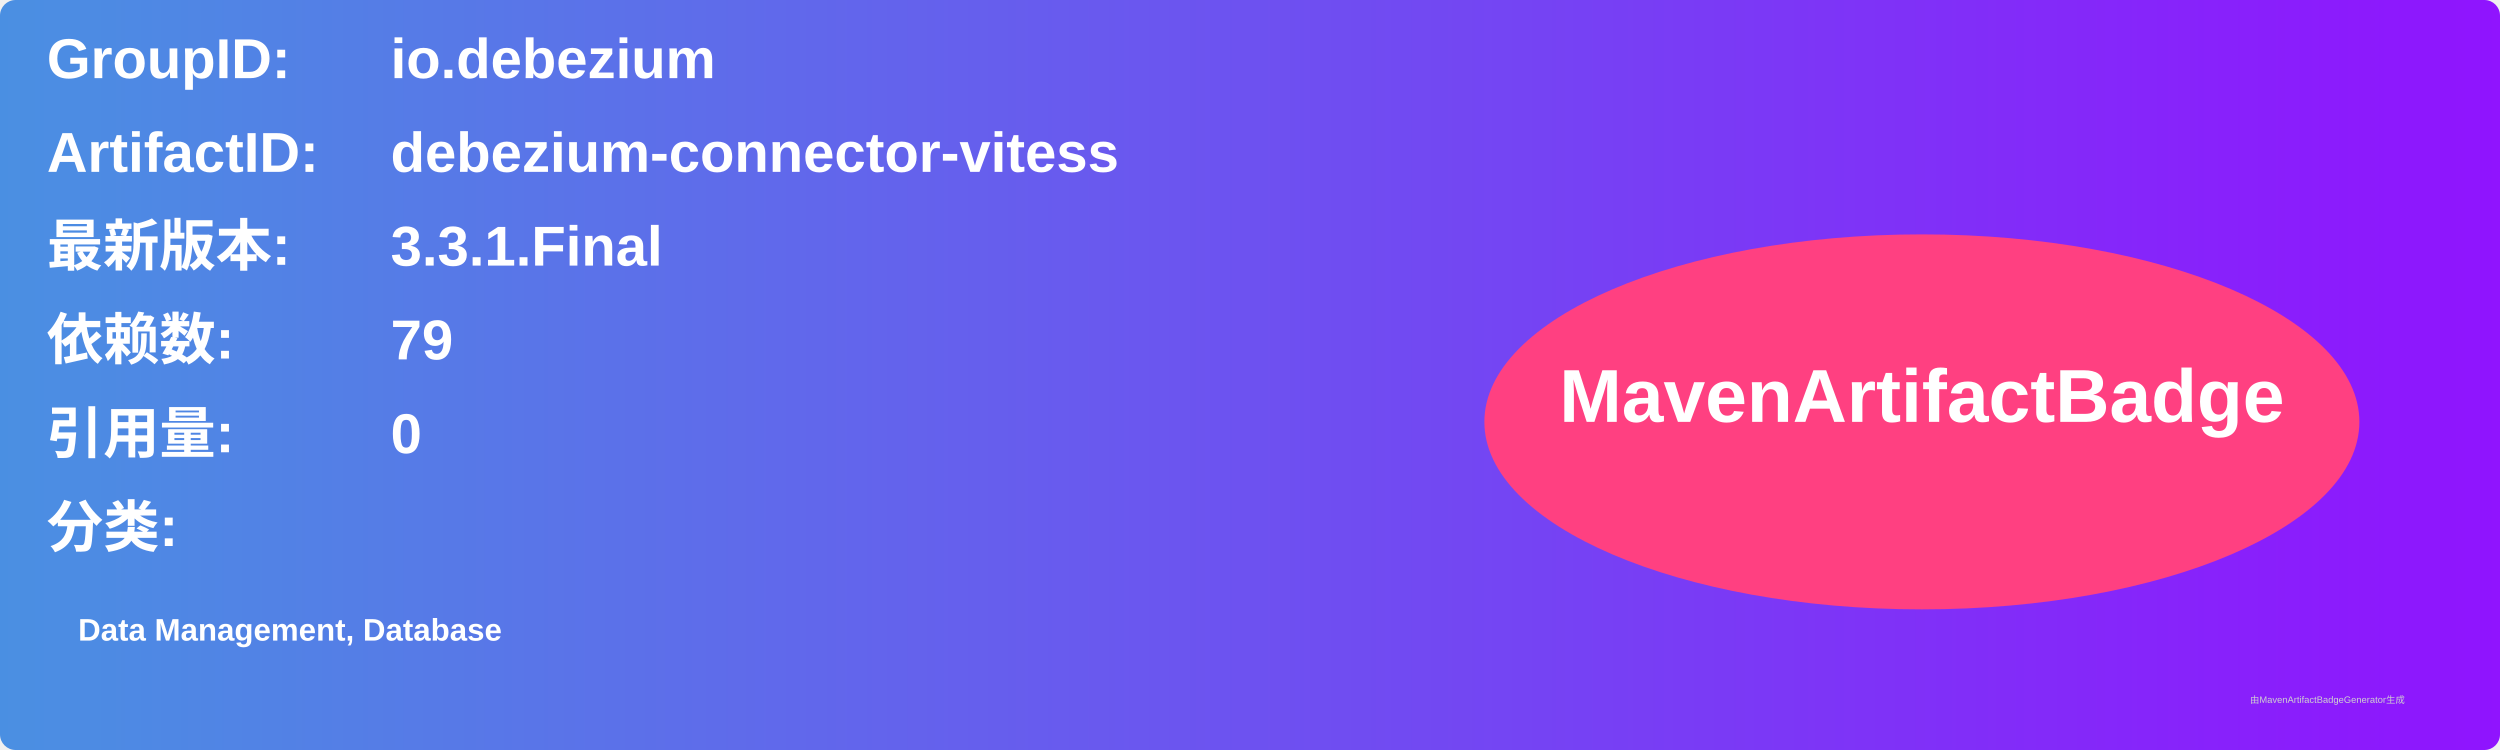
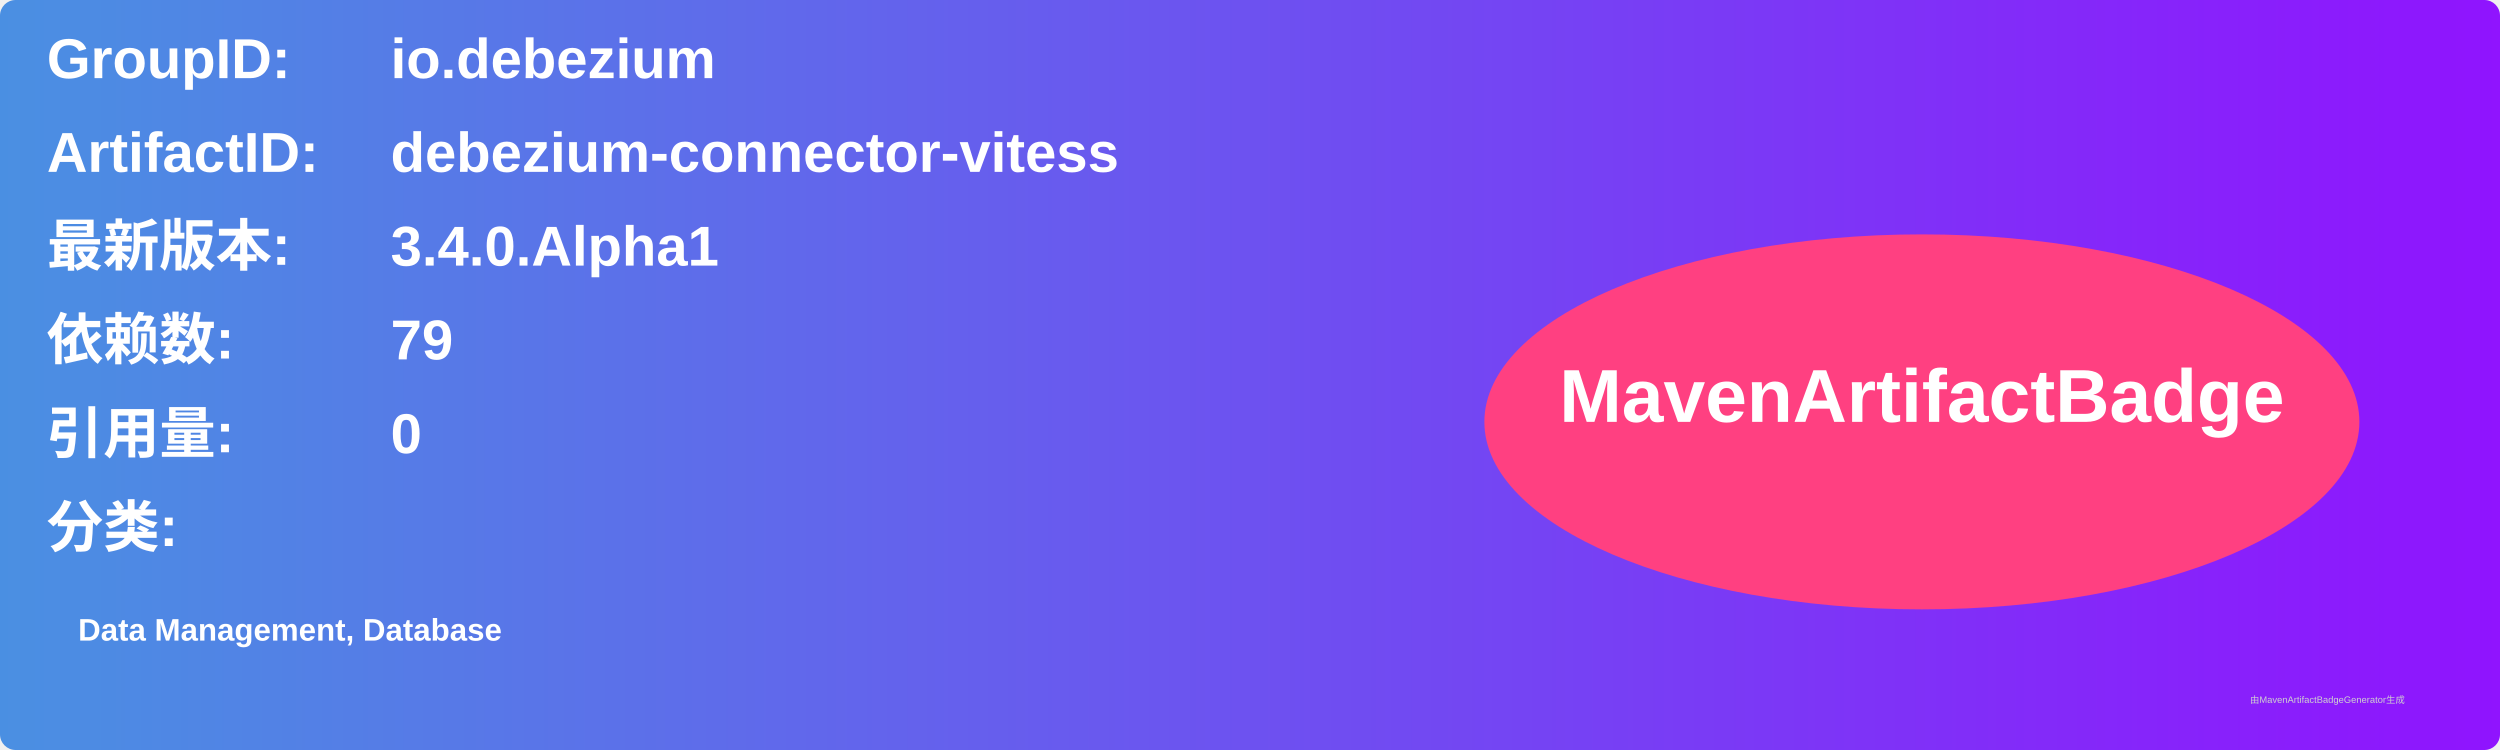
<svg xmlns="http://www.w3.org/2000/svg" width="800" height="240" viewBox="0 0 800 240">
  <linearGradient id="grad" x1="0%" y1="0%" x2="100%" y2="0%">
    <stop offset="0%" stop-color="#4a90e2" />
    <stop offset="100%" stop-color="#9013fe" />
  </linearGradient>
  <rect width="100%" height="100%" rx="5" ry="5" fill="url(#grad)" />
  <g transform="translate(15, 15)">
    <text x="0" y="10" font-family="Arial" font-size="18" fill="white" font-weight="bold" width="260">GroupID:</text>
    <text x="110" y="10" font-family="Arial" font-size="18" fill="white" font-weight="bold" width="460">io.debezium</text>
    <text x="0" y="40" font-family="Arial" font-size="18" fill="white" font-weight="bold" width="260">ArtifactID:</text>
    <text x="110" y="40" font-family="Arial" font-size="18" fill="white" font-weight="bold" width="460">debezium-connector-vitess</text>
    <text x="0" y="70" font-family="Arial" font-size="18" fill="white" font-weight="bold">最新版本:</text>
    <text x="110" y="70" font-family="Arial" font-size="18" fill="white" font-weight="bold">
-       <tspan font-weight="bold">3.3.1.Final</tspan>
+       <tspan font-weight="bold">3.4.0.Alpha1</tspan>
    </text>
    <text x="0" y="100" font-family="Arial" font-size="18" fill="white" font-weight="bold">依赖数: </text>
    <text x="110" y="100" font-family="Arial" font-size="18" fill="white">
      <tspan font-weight="bold">79</tspan>
    </text>
    <text x="0" y="130" font-family="Arial" font-size="18" fill="white" font-weight="bold">引用量: </text>
    <text x="110" y="130" font-family="Arial" font-size="18" fill="white">
      <tspan font-weight="bold">0</tspan>
    </text>
    <text x="0" y="160" font-family="Arial" font-size="18" fill="white" font-weight="bold">分类:</text>
    <text x="10" y="190" font-family="Arial" font-size="10" fill="white">
      <tspan font-weight="bold">Data Management, Database</tspan>
    </text>
    <ellipse cx="600" cy="120" rx="140" ry="60" fill="#ff4081" />
    <text x="600" y="120" text-anchor="middle" font-family="Arial" font-size="24" fill="white" font-weight="bold">MavenArtifactBadge</text>
  </g>
  <text x="720" y="225" font-family="Arial" font-size="3" fill="#d0d0d0">由MavenArtifactBadgeGenerator生成</text>
</svg>
